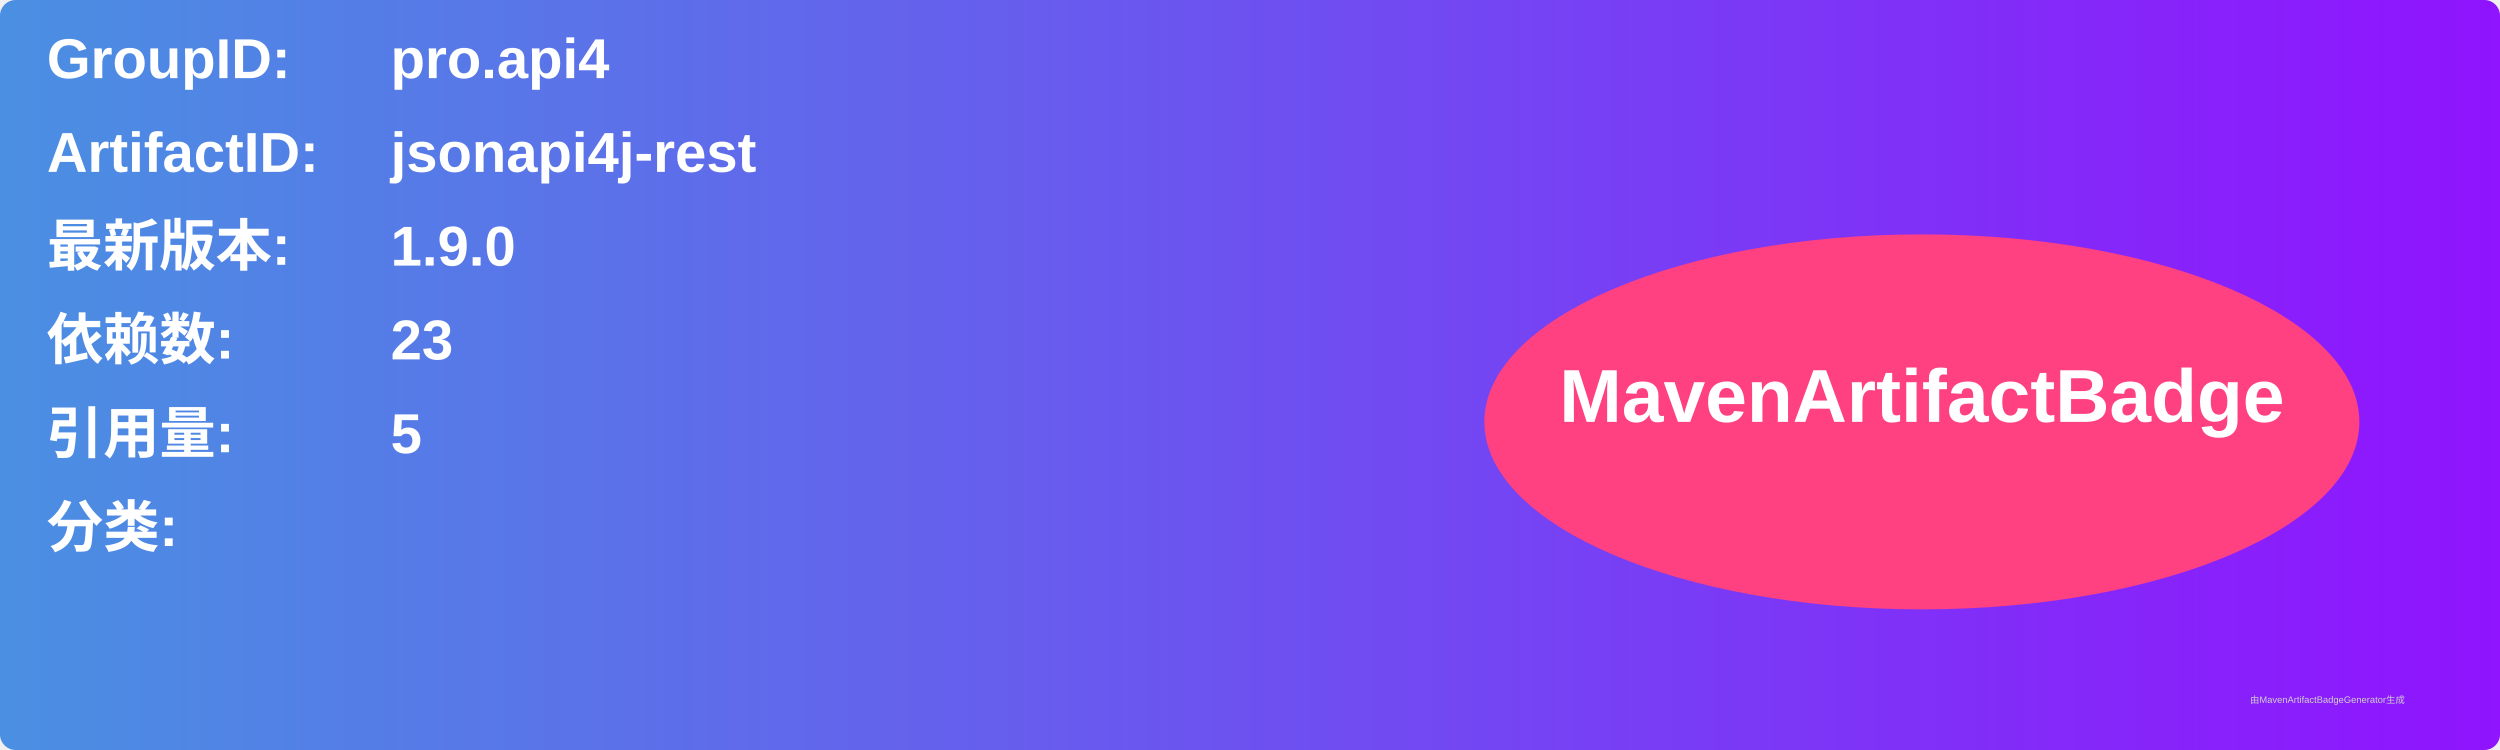
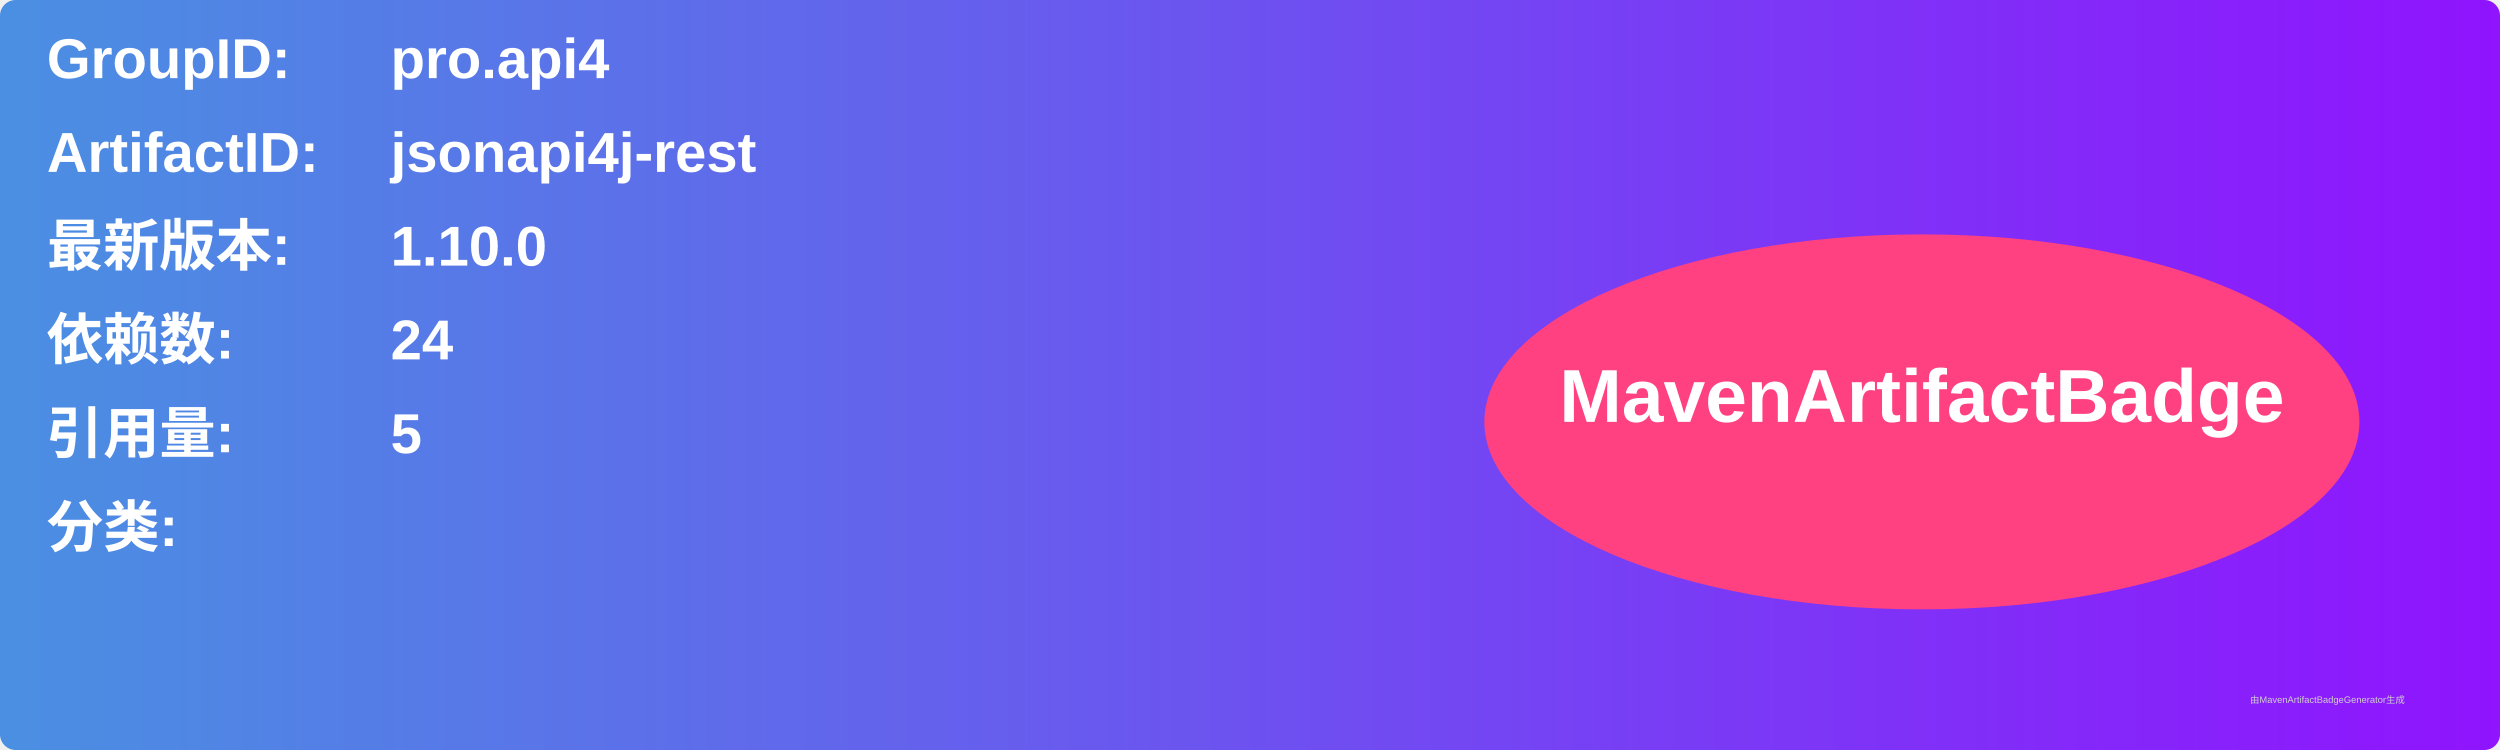
<svg xmlns="http://www.w3.org/2000/svg" width="800" height="240" viewBox="0 0 800 240">
  <linearGradient id="grad" x1="0%" y1="0%" x2="100%" y2="0%">
    <stop offset="0%" stop-color="#4a90e2" />
    <stop offset="100%" stop-color="#9013fe" />
  </linearGradient>
  <rect width="100%" height="100%" rx="5" ry="5" fill="url(#grad)" />
  <g transform="translate(15, 15)">
    <text x="0" y="10" font-family="Arial" font-size="18" fill="white" font-weight="bold" width="260">GroupID:</text>
    <text x="110" y="10" font-family="Arial" font-size="18" fill="white" font-weight="bold" width="460">pro.api4</text>
    <text x="0" y="40" font-family="Arial" font-size="18" fill="white" font-weight="bold" width="260">ArtifactID:</text>
    <text x="110" y="40" font-family="Arial" font-size="18" fill="white" font-weight="bold" width="460">jsonapi4j-rest</text>
    <text x="0" y="70" font-family="Arial" font-size="18" fill="white" font-weight="bold">最新版本:</text>
    <text x="110" y="70" font-family="Arial" font-size="18" fill="white" font-weight="bold">
-       <tspan font-weight="bold">1.9.0</tspan>
+       <tspan font-weight="bold">1.10.0</tspan>
    </text>
    <text x="0" y="100" font-family="Arial" font-size="18" fill="white" font-weight="bold">依赖数: </text>
    <text x="110" y="100" font-family="Arial" font-size="18" fill="white">
-       <tspan font-weight="bold">23</tspan>
+       <tspan font-weight="bold">24</tspan>
    </text>
    <text x="0" y="130" font-family="Arial" font-size="18" fill="white" font-weight="bold">引用量: </text>
    <text x="110" y="130" font-family="Arial" font-size="18" fill="white">
      <tspan font-weight="bold">5</tspan>
    </text>
    <text x="0" y="160" font-family="Arial" font-size="18" fill="white" font-weight="bold">分类:</text>
    <text x="10" y="190" font-family="Arial" font-size="10" fill="white">
      <tspan font-weight="bold" />
    </text>
    <ellipse cx="600" cy="120" rx="140" ry="60" fill="#ff4081" />
    <text x="600" y="120" text-anchor="middle" font-family="Arial" font-size="24" fill="white" font-weight="bold">MavenArtifactBadge</text>
  </g>
  <text x="720" y="225" font-family="Arial" font-size="3" fill="#d0d0d0">由MavenArtifactBadgeGenerator生成</text>
</svg>
